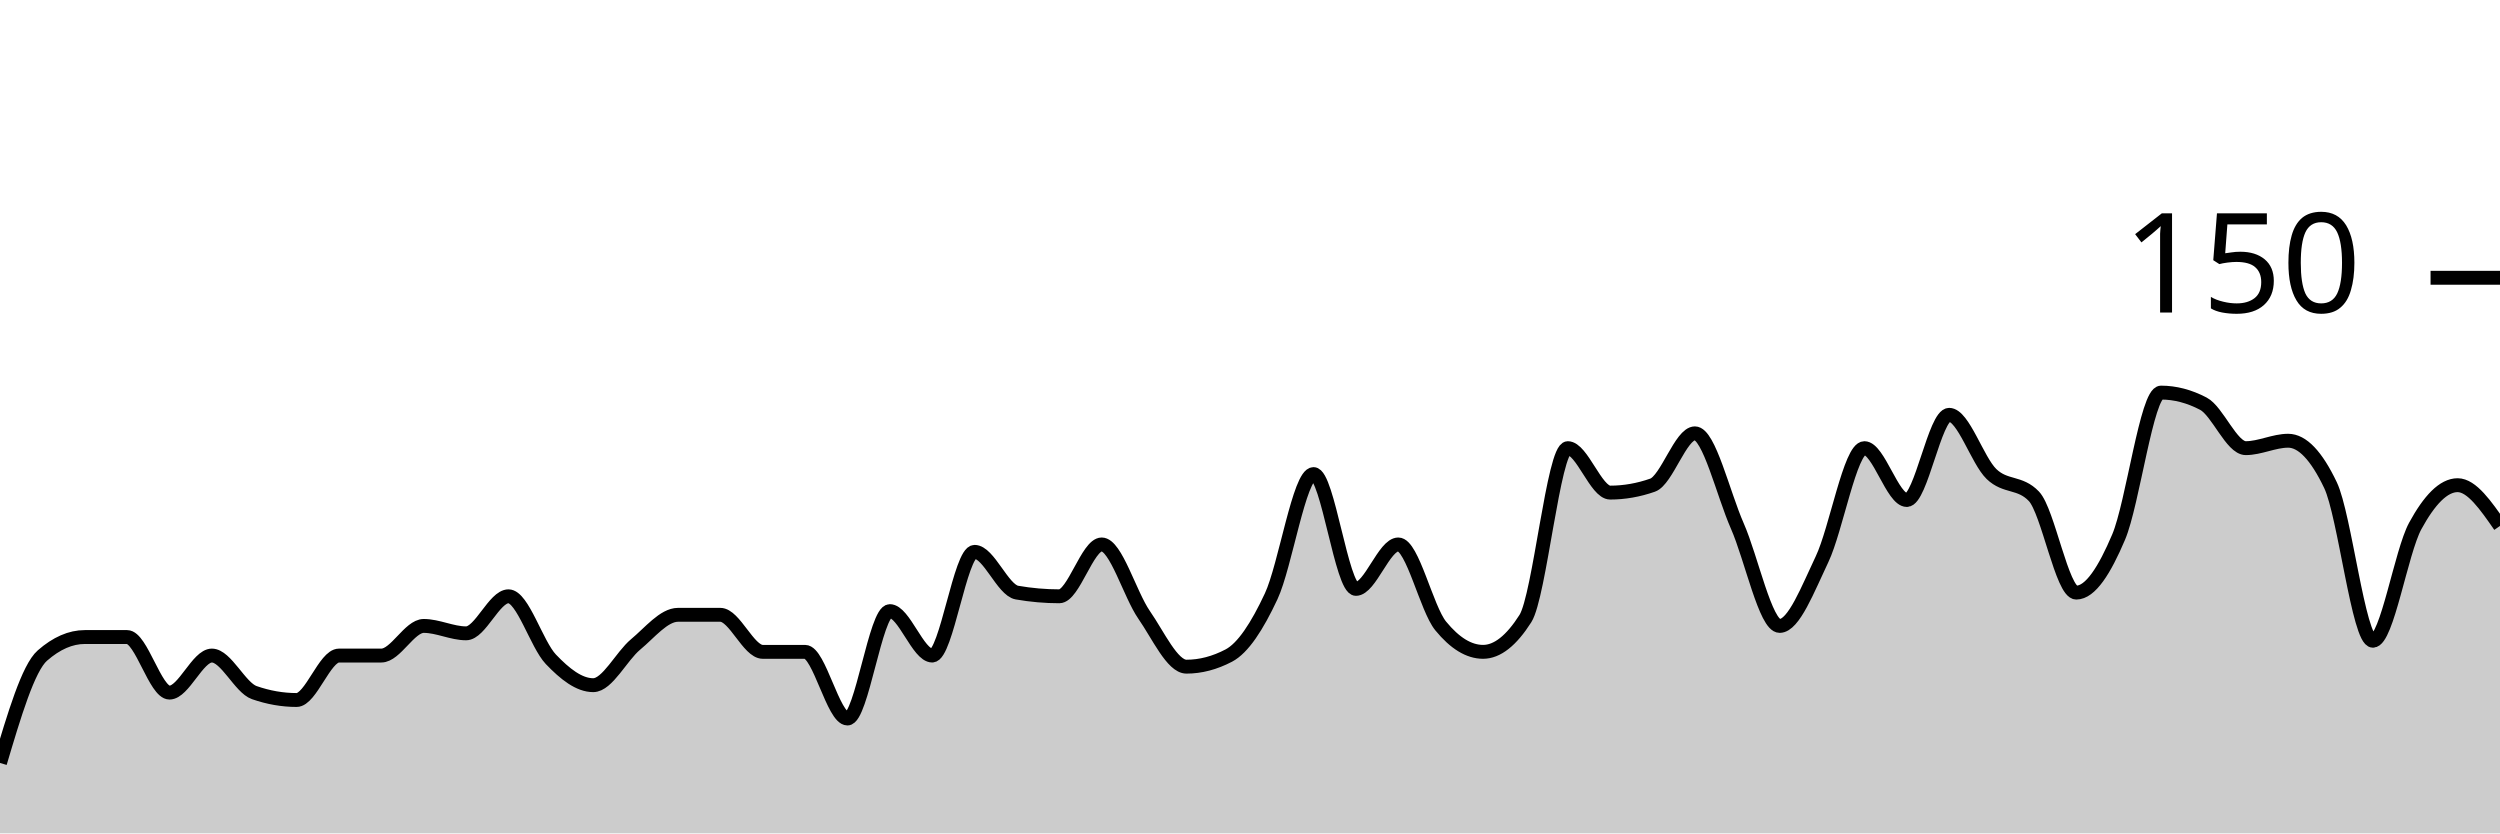
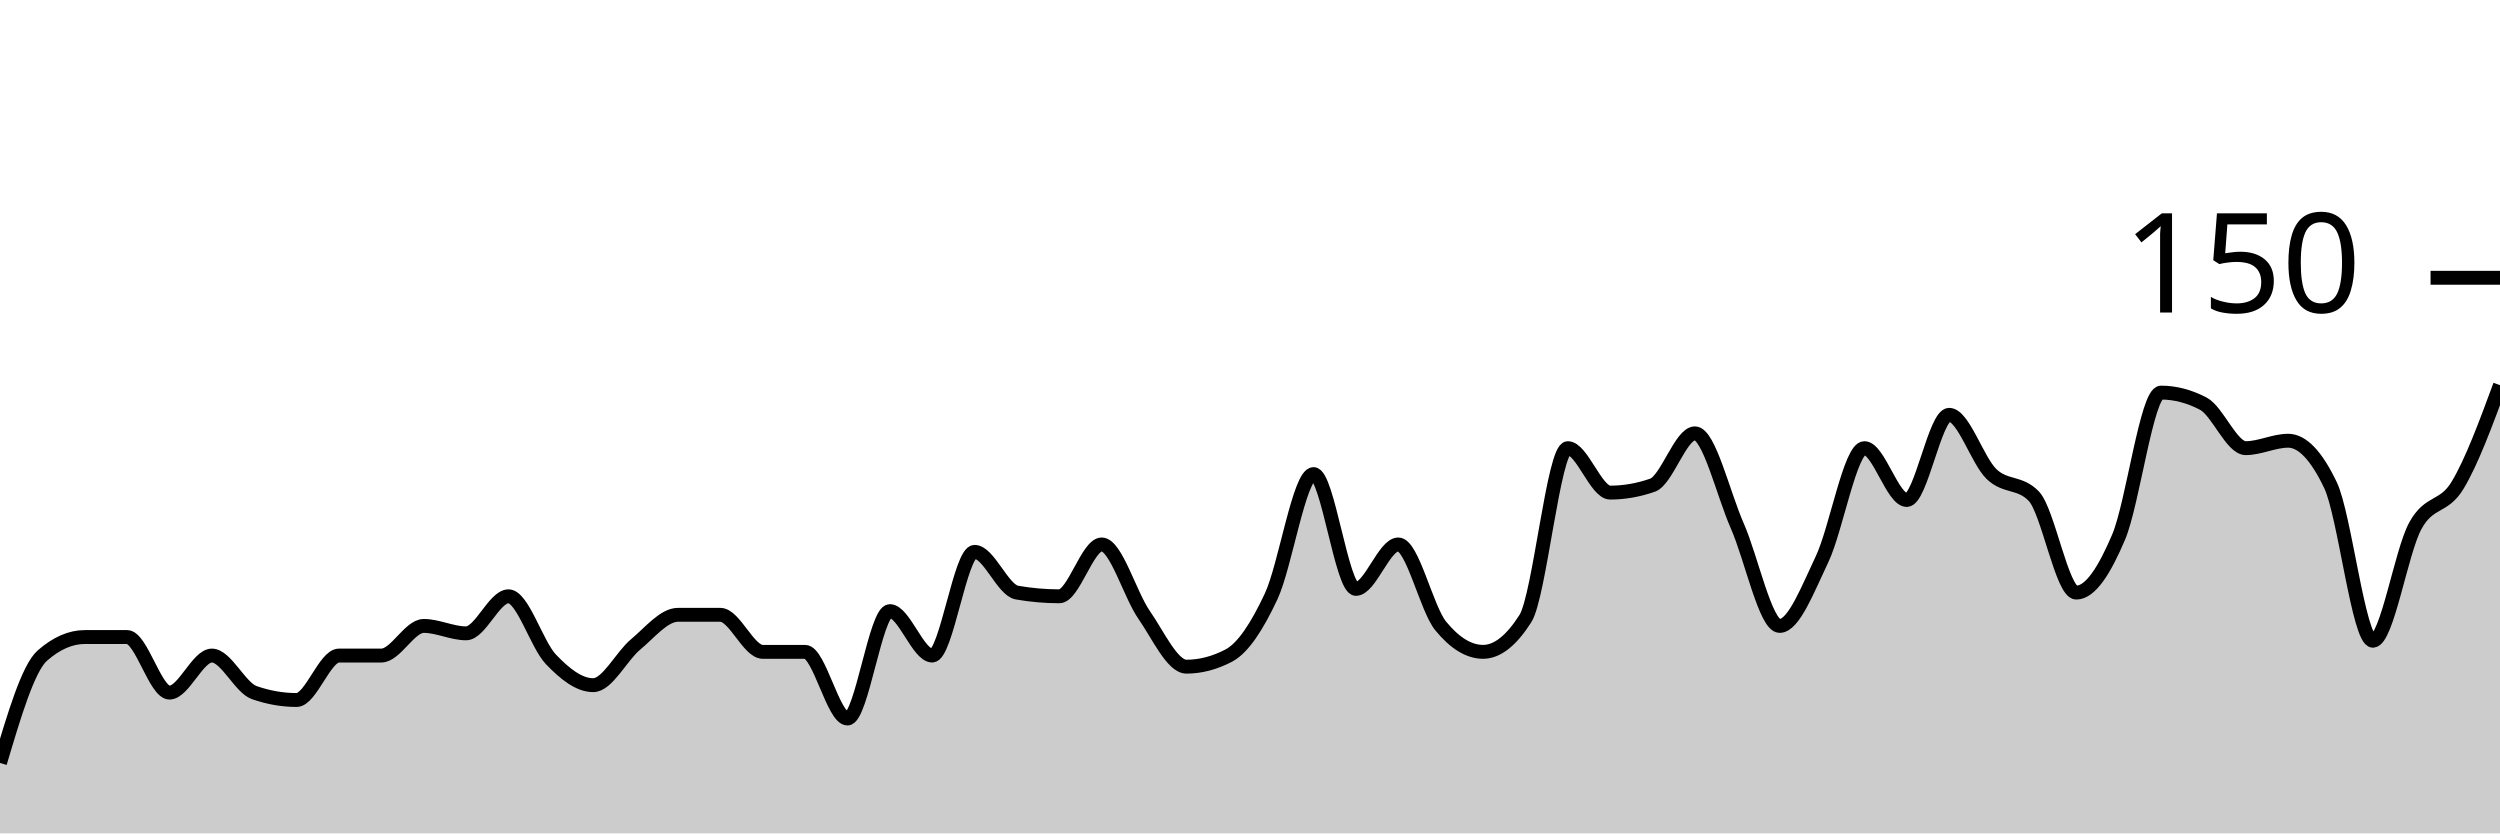
<svg xmlns="http://www.w3.org/2000/svg" viewBox="0 0 180 60">
  <g transform="translate(0,20)">
-     <path class="area" fill="rgba(0, 0, 0, 0.2)" d="M0,34.933C1.017,31.511,2.034,28.089,3.051,27.2C4.068,26.311,5.085,25.867,6.102,25.867C7.119,25.867,8.136,25.867,9.153,25.867C10.169,25.867,11.186,29.867,12.203,29.867C13.22,29.867,14.237,27.2,15.254,27.2C16.271,27.2,17.288,29.511,18.305,29.867C19.322,30.222,20.339,30.4,21.356,30.4C22.373,30.4,23.39,27.2,24.407,27.2C25.424,27.2,26.441,27.2,27.458,27.2C28.475,27.2,29.492,25.067,30.508,25.067C31.525,25.067,32.542,25.6,33.559,25.6C34.576,25.6,35.593,22.933,36.61,22.933C37.627,22.933,38.644,26.4,39.661,27.467C40.678,28.533,41.695,29.333,42.712,29.333C43.729,29.333,44.746,27.244,45.763,26.4C46.78,25.556,47.797,24.267,48.814,24.267C49.831,24.267,50.847,24.267,51.864,24.267C52.881,24.267,53.898,26.933,54.915,26.933C55.932,26.933,56.949,26.933,57.966,26.933C58.983,26.933,60,31.733,61.017,31.733C62.034,31.733,63.051,24,64.068,24C65.085,24,66.102,27.2,67.119,27.2C68.136,27.2,69.153,19.733,70.169,19.733C71.186,19.733,72.203,22.489,73.22,22.667C74.237,22.844,75.254,22.933,76.271,22.933C77.288,22.933,78.305,19.2,79.322,19.2C80.339,19.2,81.356,22.8,82.373,24.267C83.39,25.733,84.407,28,85.424,28C86.441,28,87.458,27.733,88.475,27.2C89.492,26.667,90.508,25.111,91.525,22.933C92.542,20.756,93.559,14.133,94.576,14.133C95.593,14.133,96.61,22.4,97.627,22.4C98.644,22.4,99.661,19.2,100.678,19.2C101.695,19.2,102.712,23.822,103.729,25.067C104.746,26.311,105.763,26.933,106.78,26.933C107.797,26.933,108.814,26.133,109.831,24.533C110.847,22.933,111.864,12.267,112.881,12.267C113.898,12.267,114.915,15.467,115.932,15.467C116.949,15.467,117.966,15.289,118.983,14.933C120,14.578,121.017,11.2,122.034,11.2C123.051,11.2,124.068,15.556,125.085,17.867C126.102,20.178,127.119,25.067,128.136,25.067C129.153,25.067,130.169,22.4,131.186,20.267C132.203,18.133,133.22,12.267,134.237,12.267C135.254,12.267,136.271,16,137.288,16C138.305,16,139.322,9.867,140.339,9.867C141.356,9.867,142.373,13.156,143.39,14.133C144.407,15.111,145.424,14.667,146.441,15.733C147.458,16.8,148.475,22.667,149.492,22.667C150.508,22.667,151.525,21.067,152.542,18.667C153.559,16.267,154.576,8.267,155.593,8.267C156.61,8.267,157.627,8.533,158.644,9.067C159.661,9.6,160.678,12.267,161.695,12.267C162.712,12.267,163.729,11.733,164.746,11.733C165.763,11.733,166.78,12.8,167.797,14.933C168.814,17.067,169.831,26.133,170.847,26.133C171.864,26.133,172.881,19.733,173.898,17.867C174.915,16,175.932,14.933,176.949,14.933C177.966,14.933,178.983,16.4,180,17.867L180,40C178.983,40,177.966,40,176.949,40C175.932,40,174.915,40,173.898,40C172.881,40,171.864,40,170.847,40C169.831,40,168.814,40,167.797,40C166.78,40,165.763,40,164.746,40C163.729,40,162.712,40,161.695,40C160.678,40,159.661,40,158.644,40C157.627,40,156.61,40,155.593,40C154.576,40,153.559,40,152.542,40C151.525,40,150.508,40,149.492,40C148.475,40,147.458,40,146.441,40C145.424,40,144.407,40,143.39,40C142.373,40,141.356,40,140.339,40C139.322,40,138.305,40,137.288,40C136.271,40,135.254,40,134.237,40C133.22,40,132.203,40,131.186,40C130.169,40,129.153,40,128.136,40C127.119,40,126.102,40,125.085,40C124.068,40,123.051,40,122.034,40C121.017,40,120,40,118.983,40C117.966,40,116.949,40,115.932,40C114.915,40,113.898,40,112.881,40C111.864,40,110.847,40,109.831,40C108.814,40,107.797,40,106.78,40C105.763,40,104.746,40,103.729,40C102.712,40,101.695,40,100.678,40C99.661,40,98.644,40,97.627,40C96.61,40,95.593,40,94.576,40C93.559,40,92.542,40,91.525,40C90.508,40,89.492,40,88.475,40C87.458,40,86.441,40,85.424,40C84.407,40,83.39,40,82.373,40C81.356,40,80.339,40,79.322,40C78.305,40,77.288,40,76.271,40C75.254,40,74.237,40,73.22,40C72.203,40,71.186,40,70.169,40C69.153,40,68.136,40,67.119,40C66.102,40,65.085,40,64.068,40C63.051,40,62.034,40,61.017,40C60,40,58.983,40,57.966,40C56.949,40,55.932,40,54.915,40C53.898,40,52.881,40,51.864,40C50.847,40,49.831,40,48.814,40C47.797,40,46.78,40,45.763,40C44.746,40,43.729,40,42.712,40C41.695,40,40.678,40,39.661,40C38.644,40,37.627,40,36.61,40C35.593,40,34.576,40,33.559,40C32.542,40,31.525,40,30.508,40C29.492,40,28.475,40,27.458,40C26.441,40,25.424,40,24.407,40C23.39,40,22.373,40,21.356,40C20.339,40,19.322,40,18.305,40C17.288,40,16.271,40,15.254,40C14.237,40,13.22,40,12.203,40C11.186,40,10.169,40,9.153,40C8.136,40,7.119,40,6.102,40C5.085,40,4.068,40,3.051,40C2.034,40,1.017,40,0,40Z" />
-     <path class="line" stroke="black" fill="none" d="M0,34.933C1.017,31.511,2.034,28.089,3.051,27.2C4.068,26.311,5.085,25.867,6.102,25.867C7.119,25.867,8.136,25.867,9.153,25.867C10.169,25.867,11.186,29.867,12.203,29.867C13.22,29.867,14.237,27.2,15.254,27.2C16.271,27.2,17.288,29.511,18.305,29.867C19.322,30.222,20.339,30.4,21.356,30.4C22.373,30.4,23.39,27.2,24.407,27.2C25.424,27.2,26.441,27.2,27.458,27.2C28.475,27.2,29.492,25.067,30.508,25.067C31.525,25.067,32.542,25.6,33.559,25.6C34.576,25.6,35.593,22.933,36.61,22.933C37.627,22.933,38.644,26.4,39.661,27.467C40.678,28.533,41.695,29.333,42.712,29.333C43.729,29.333,44.746,27.244,45.763,26.4C46.78,25.556,47.797,24.267,48.814,24.267C49.831,24.267,50.847,24.267,51.864,24.267C52.881,24.267,53.898,26.933,54.915,26.933C55.932,26.933,56.949,26.933,57.966,26.933C58.983,26.933,60,31.733,61.017,31.733C62.034,31.733,63.051,24,64.068,24C65.085,24,66.102,27.2,67.119,27.2C68.136,27.2,69.153,19.733,70.169,19.733C71.186,19.733,72.203,22.489,73.22,22.667C74.237,22.844,75.254,22.933,76.271,22.933C77.288,22.933,78.305,19.2,79.322,19.2C80.339,19.2,81.356,22.8,82.373,24.267C83.39,25.733,84.407,28,85.424,28C86.441,28,87.458,27.733,88.475,27.2C89.492,26.667,90.508,25.111,91.525,22.933C92.542,20.756,93.559,14.133,94.576,14.133C95.593,14.133,96.61,22.4,97.627,22.4C98.644,22.4,99.661,19.2,100.678,19.2C101.695,19.2,102.712,23.822,103.729,25.067C104.746,26.311,105.763,26.933,106.78,26.933C107.797,26.933,108.814,26.133,109.831,24.533C110.847,22.933,111.864,12.267,112.881,12.267C113.898,12.267,114.915,15.467,115.932,15.467C116.949,15.467,117.966,15.289,118.983,14.933C120,14.578,121.017,11.2,122.034,11.2C123.051,11.2,124.068,15.556,125.085,17.867C126.102,20.178,127.119,25.067,128.136,25.067C129.153,25.067,130.169,22.4,131.186,20.267C132.203,18.133,133.22,12.267,134.237,12.267C135.254,12.267,136.271,16,137.288,16C138.305,16,139.322,9.867,140.339,9.867C141.356,9.867,142.373,13.156,143.39,14.133C144.407,15.111,145.424,14.667,146.441,15.733C147.458,16.8,148.475,22.667,149.492,22.667C150.508,22.667,151.525,21.067,152.542,18.667C153.559,16.267,154.576,8.267,155.593,8.267C156.61,8.267,157.627,8.533,158.644,9.067C159.661,9.6,160.678,12.267,161.695,12.267C162.712,12.267,163.729,11.733,164.746,11.733C165.763,11.733,166.78,12.8,167.797,14.933C168.814,17.067,169.831,26.133,170.847,26.133C171.864,26.133,172.881,19.733,173.898,17.867C174.915,16,175.932,14.933,176.949,14.933C177.966,14.933,178.983,16.4,180,17.867" />
+     <path class="area" fill="rgba(0, 0, 0, 0.2)" d="M0,34.933C1.017,31.511,2.034,28.089,3.051,27.2C4.068,26.311,5.085,25.867,6.102,25.867C7.119,25.867,8.136,25.867,9.153,25.867C10.169,25.867,11.186,29.867,12.203,29.867C13.22,29.867,14.237,27.2,15.254,27.2C16.271,27.2,17.288,29.511,18.305,29.867C19.322,30.222,20.339,30.4,21.356,30.4C22.373,30.4,23.39,27.2,24.407,27.2C25.424,27.2,26.441,27.2,27.458,27.2C28.475,27.2,29.492,25.067,30.508,25.067C31.525,25.067,32.542,25.6,33.559,25.6C34.576,25.6,35.593,22.933,36.61,22.933C37.627,22.933,38.644,26.4,39.661,27.467C40.678,28.533,41.695,29.333,42.712,29.333C43.729,29.333,44.746,27.244,45.763,26.4C46.78,25.556,47.797,24.267,48.814,24.267C49.831,24.267,50.847,24.267,51.864,24.267C52.881,24.267,53.898,26.933,54.915,26.933C55.932,26.933,56.949,26.933,57.966,26.933C58.983,26.933,60,31.733,61.017,31.733C62.034,31.733,63.051,24,64.068,24C65.085,24,66.102,27.2,67.119,27.2C68.136,27.2,69.153,19.733,70.169,19.733C71.186,19.733,72.203,22.489,73.22,22.667C74.237,22.844,75.254,22.933,76.271,22.933C77.288,22.933,78.305,19.2,79.322,19.2C80.339,19.2,81.356,22.8,82.373,24.267C83.39,25.733,84.407,28,85.424,28C86.441,28,87.458,27.733,88.475,27.2C89.492,26.667,90.508,25.111,91.525,22.933C92.542,20.756,93.559,14.133,94.576,14.133C95.593,14.133,96.61,22.4,97.627,22.4C98.644,22.4,99.661,19.2,100.678,19.2C101.695,19.2,102.712,23.822,103.729,25.067C104.746,26.311,105.763,26.933,106.78,26.933C107.797,26.933,108.814,26.133,109.831,24.533C110.847,22.933,111.864,12.267,112.881,12.267C113.898,12.267,114.915,15.467,115.932,15.467C116.949,15.467,117.966,15.289,118.983,14.933C120,14.578,121.017,11.2,122.034,11.2C123.051,11.2,124.068,15.556,125.085,17.867C126.102,20.178,127.119,25.067,128.136,25.067C129.153,25.067,130.169,22.4,131.186,20.267C132.203,18.133,133.22,12.267,134.237,12.267C135.254,12.267,136.271,16,137.288,16C138.305,16,139.322,9.867,140.339,9.867C141.356,9.867,142.373,13.156,143.39,14.133C144.407,15.111,145.424,14.667,146.441,15.733C147.458,16.8,148.475,22.667,149.492,22.667C150.508,22.667,151.525,21.067,152.542,18.667C153.559,16.267,154.576,8.267,155.593,8.267C156.61,8.267,157.627,8.533,158.644,9.067C159.661,9.6,160.678,12.267,161.695,12.267C162.712,12.267,163.729,11.733,164.746,11.733C165.763,11.733,166.78,12.8,167.797,14.933C168.814,17.067,169.831,26.133,170.847,26.133C171.864,26.133,172.881,19.733,173.898,17.867C174.915,16,175.932,16.622,176.949,14.933C177.966,13.244,178.983,10.489,180,7.733L180,40C178.983,40,177.966,40,176.949,40C175.932,40,174.915,40,173.898,40C172.881,40,171.864,40,170.847,40C169.831,40,168.814,40,167.797,40C166.78,40,165.763,40,164.746,40C163.729,40,162.712,40,161.695,40C160.678,40,159.661,40,158.644,40C157.627,40,156.61,40,155.593,40C154.576,40,153.559,40,152.542,40C151.525,40,150.508,40,149.492,40C148.475,40,147.458,40,146.441,40C145.424,40,144.407,40,143.39,40C142.373,40,141.356,40,140.339,40C139.322,40,138.305,40,137.288,40C136.271,40,135.254,40,134.237,40C133.22,40,132.203,40,131.186,40C130.169,40,129.153,40,128.136,40C127.119,40,126.102,40,125.085,40C124.068,40,123.051,40,122.034,40C121.017,40,120,40,118.983,40C117.966,40,116.949,40,115.932,40C114.915,40,113.898,40,112.881,40C111.864,40,110.847,40,109.831,40C108.814,40,107.797,40,106.78,40C105.763,40,104.746,40,103.729,40C102.712,40,101.695,40,100.678,40C99.661,40,98.644,40,97.627,40C96.61,40,95.593,40,94.576,40C93.559,40,92.542,40,91.525,40C90.508,40,89.492,40,88.475,40C87.458,40,86.441,40,85.424,40C84.407,40,83.39,40,82.373,40C81.356,40,80.339,40,79.322,40C78.305,40,77.288,40,76.271,40C75.254,40,74.237,40,73.22,40C72.203,40,71.186,40,70.169,40C69.153,40,68.136,40,67.119,40C66.102,40,65.085,40,64.068,40C63.051,40,62.034,40,61.017,40C60,40,58.983,40,57.966,40C56.949,40,55.932,40,54.915,40C53.898,40,52.881,40,51.864,40C50.847,40,49.831,40,48.814,40C47.797,40,46.78,40,45.763,40C44.746,40,43.729,40,42.712,40C41.695,40,40.678,40,39.661,40C38.644,40,37.627,40,36.61,40C35.593,40,34.576,40,33.559,40C32.542,40,31.525,40,30.508,40C29.492,40,28.475,40,27.458,40C26.441,40,25.424,40,24.407,40C23.39,40,22.373,40,21.356,40C20.339,40,19.322,40,18.305,40C17.288,40,16.271,40,15.254,40C14.237,40,13.22,40,12.203,40C11.186,40,10.169,40,9.153,40C8.136,40,7.119,40,6.102,40C5.085,40,4.068,40,3.051,40C2.034,40,1.017,40,0,40Z" />
+     <path class="line" stroke="black" fill="none" d="M0,34.933C1.017,31.511,2.034,28.089,3.051,27.2C4.068,26.311,5.085,25.867,6.102,25.867C7.119,25.867,8.136,25.867,9.153,25.867C10.169,25.867,11.186,29.867,12.203,29.867C13.22,29.867,14.237,27.2,15.254,27.2C16.271,27.2,17.288,29.511,18.305,29.867C19.322,30.222,20.339,30.4,21.356,30.4C22.373,30.4,23.39,27.2,24.407,27.2C25.424,27.2,26.441,27.2,27.458,27.2C28.475,27.2,29.492,25.067,30.508,25.067C31.525,25.067,32.542,25.6,33.559,25.6C34.576,25.6,35.593,22.933,36.61,22.933C37.627,22.933,38.644,26.4,39.661,27.467C40.678,28.533,41.695,29.333,42.712,29.333C43.729,29.333,44.746,27.244,45.763,26.4C46.78,25.556,47.797,24.267,48.814,24.267C49.831,24.267,50.847,24.267,51.864,24.267C52.881,24.267,53.898,26.933,54.915,26.933C55.932,26.933,56.949,26.933,57.966,26.933C58.983,26.933,60,31.733,61.017,31.733C62.034,31.733,63.051,24,64.068,24C65.085,24,66.102,27.2,67.119,27.2C68.136,27.2,69.153,19.733,70.169,19.733C71.186,19.733,72.203,22.489,73.22,22.667C74.237,22.844,75.254,22.933,76.271,22.933C77.288,22.933,78.305,19.2,79.322,19.2C80.339,19.2,81.356,22.8,82.373,24.267C83.39,25.733,84.407,28,85.424,28C86.441,28,87.458,27.733,88.475,27.2C89.492,26.667,90.508,25.111,91.525,22.933C92.542,20.756,93.559,14.133,94.576,14.133C95.593,14.133,96.61,22.4,97.627,22.4C98.644,22.4,99.661,19.2,100.678,19.2C101.695,19.2,102.712,23.822,103.729,25.067C104.746,26.311,105.763,26.933,106.78,26.933C107.797,26.933,108.814,26.133,109.831,24.533C110.847,22.933,111.864,12.267,112.881,12.267C113.898,12.267,114.915,15.467,115.932,15.467C116.949,15.467,117.966,15.289,118.983,14.933C120,14.578,121.017,11.2,122.034,11.2C123.051,11.2,124.068,15.556,125.085,17.867C126.102,20.178,127.119,25.067,128.136,25.067C129.153,25.067,130.169,22.4,131.186,20.267C132.203,18.133,133.22,12.267,134.237,12.267C135.254,12.267,136.271,16,137.288,16C138.305,16,139.322,9.867,140.339,9.867C141.356,9.867,142.373,13.156,143.39,14.133C144.407,15.111,145.424,14.667,146.441,15.733C147.458,16.8,148.475,22.667,149.492,22.667C150.508,22.667,151.525,21.067,152.542,18.667C153.559,16.267,154.576,8.267,155.593,8.267C156.61,8.267,157.627,8.533,158.644,9.067C159.661,9.6,160.678,12.267,161.695,12.267C162.712,12.267,163.729,11.733,164.746,11.733C165.763,11.733,166.78,12.8,167.797,14.933C168.814,17.067,169.831,26.133,170.847,26.133C171.864,26.133,172.881,19.733,173.898,17.867C174.915,16,175.932,16.622,176.949,14.933C177.966,13.244,178.983,10.489,180,7.733" />
    <path class="axis-ceiling" stroke-width="1" stroke="black" fill="none" d="M175,0L180,0" />
    <text class="axis-ceiling-label" font-family="sans-serif" text-anchor="end" font-size="10px" x="170" y="2.5">150</text>
  </g>
</svg>
